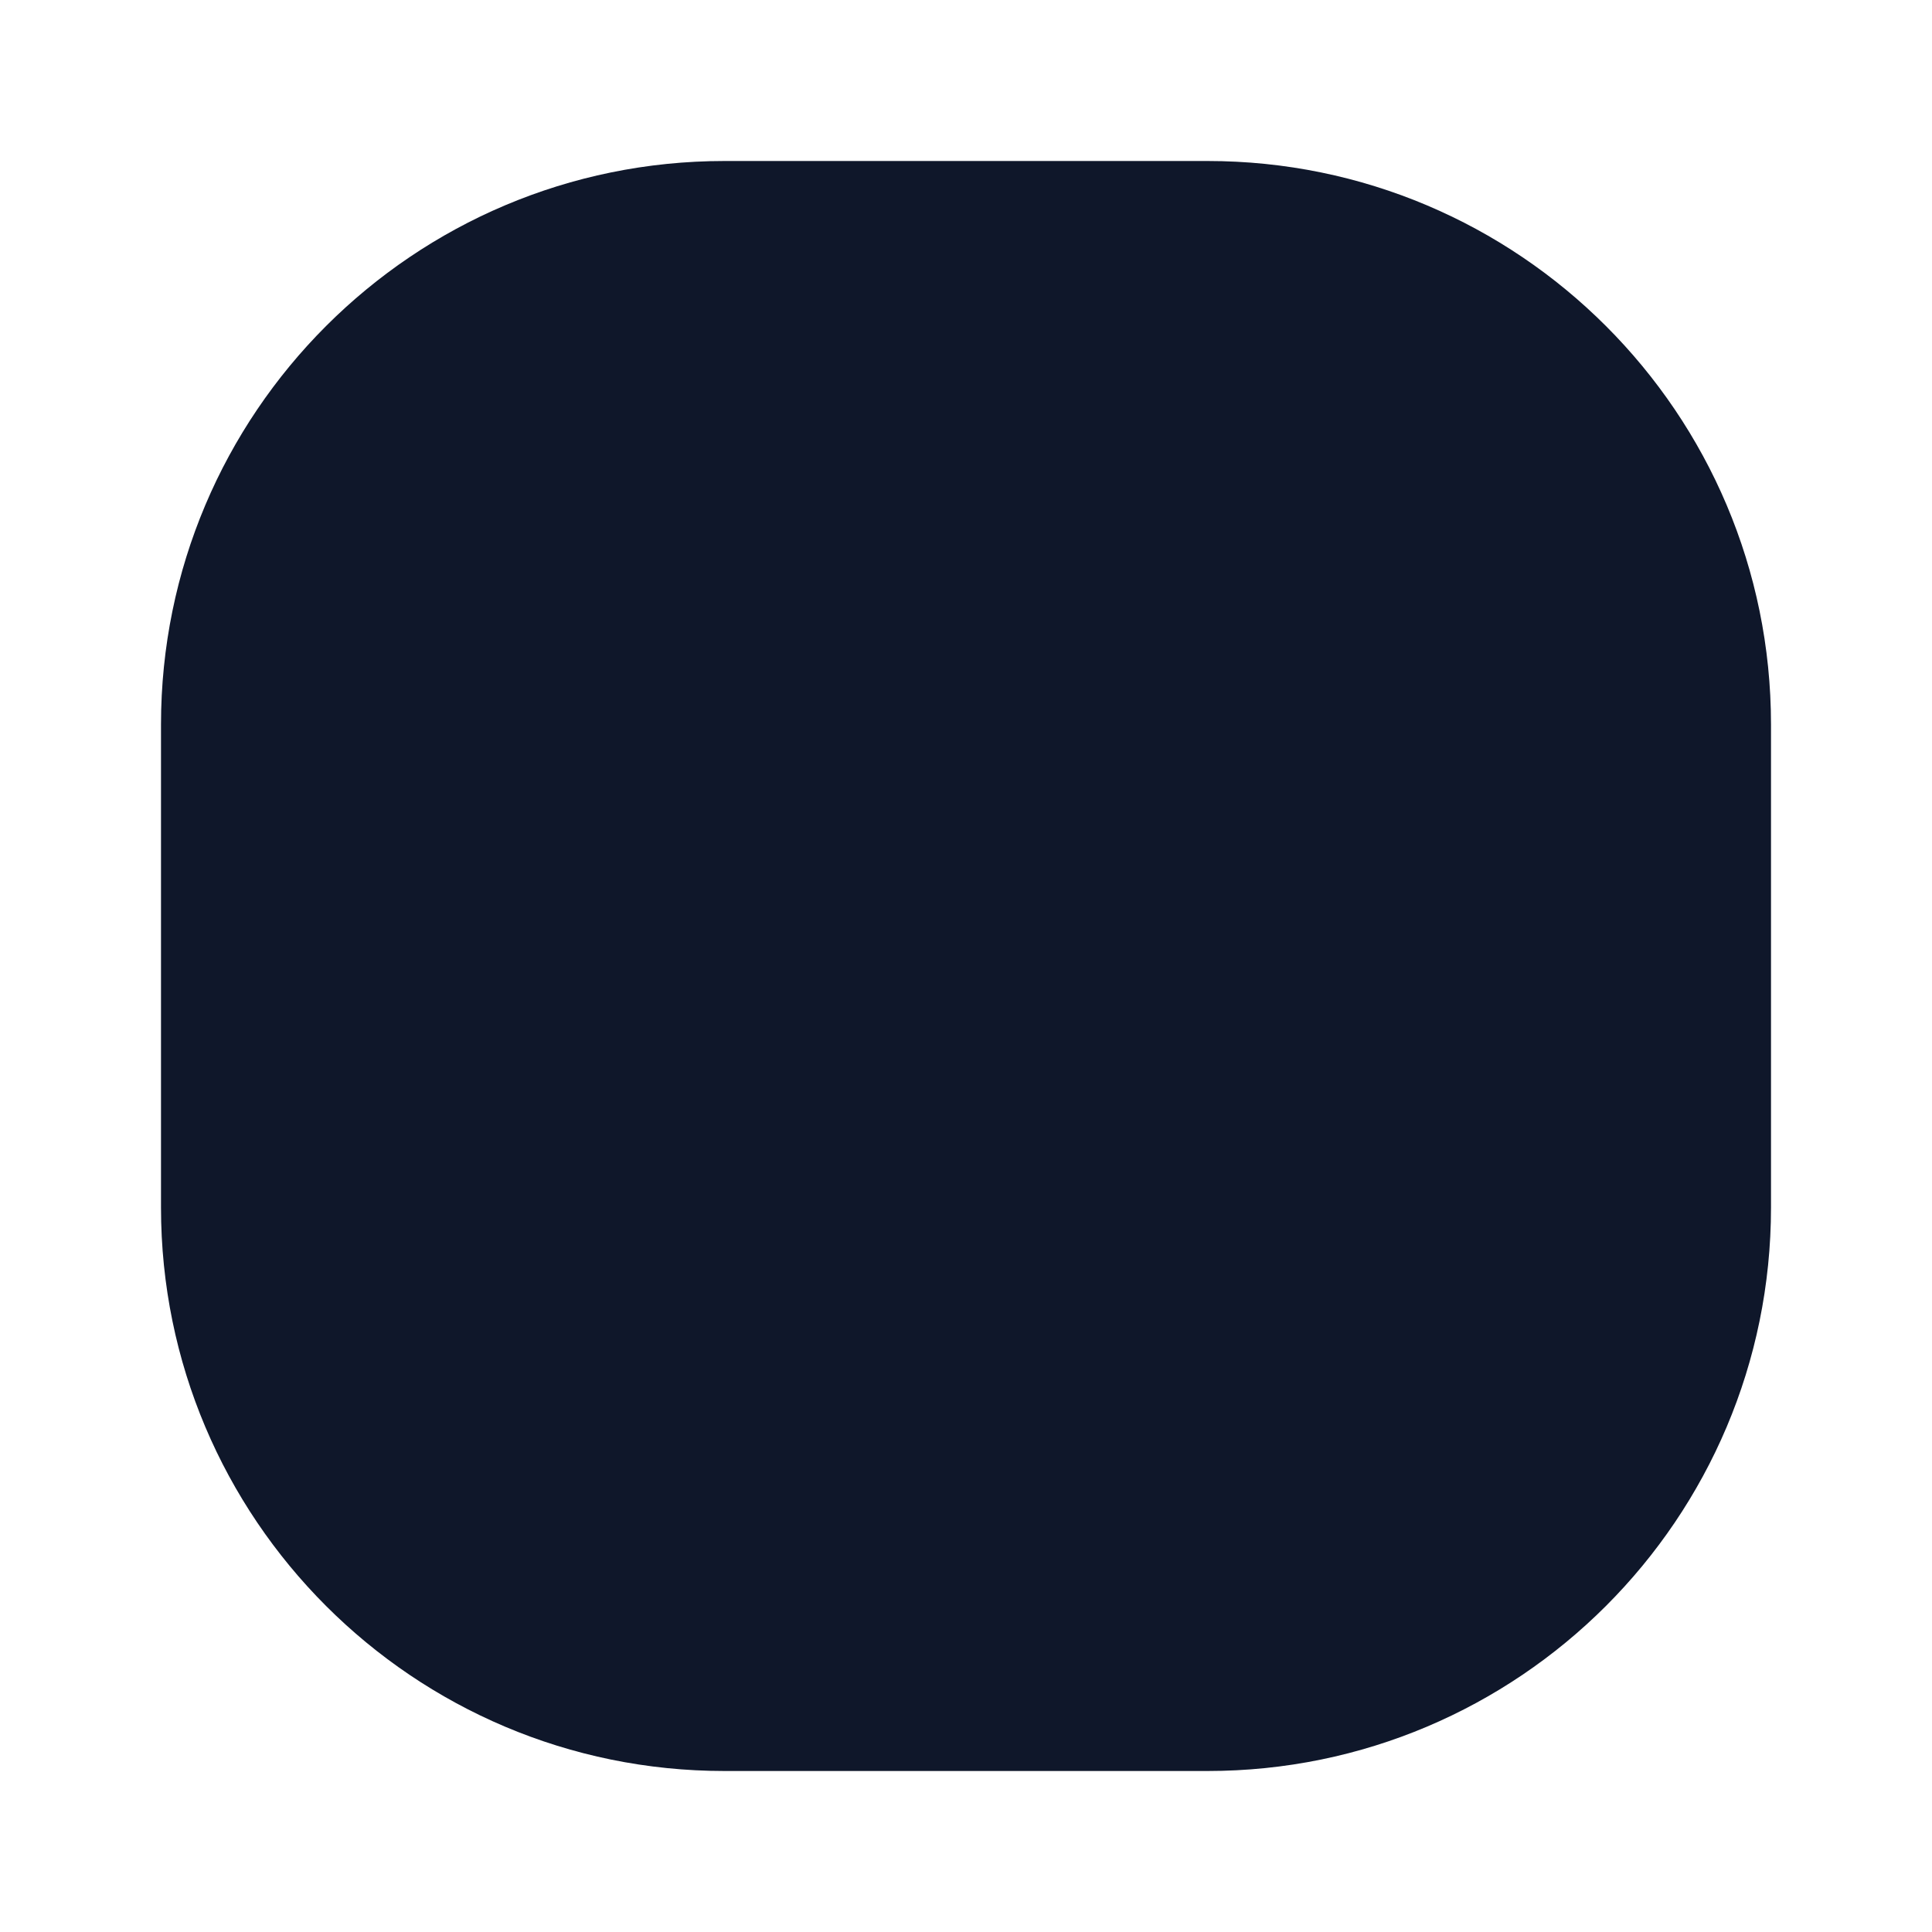
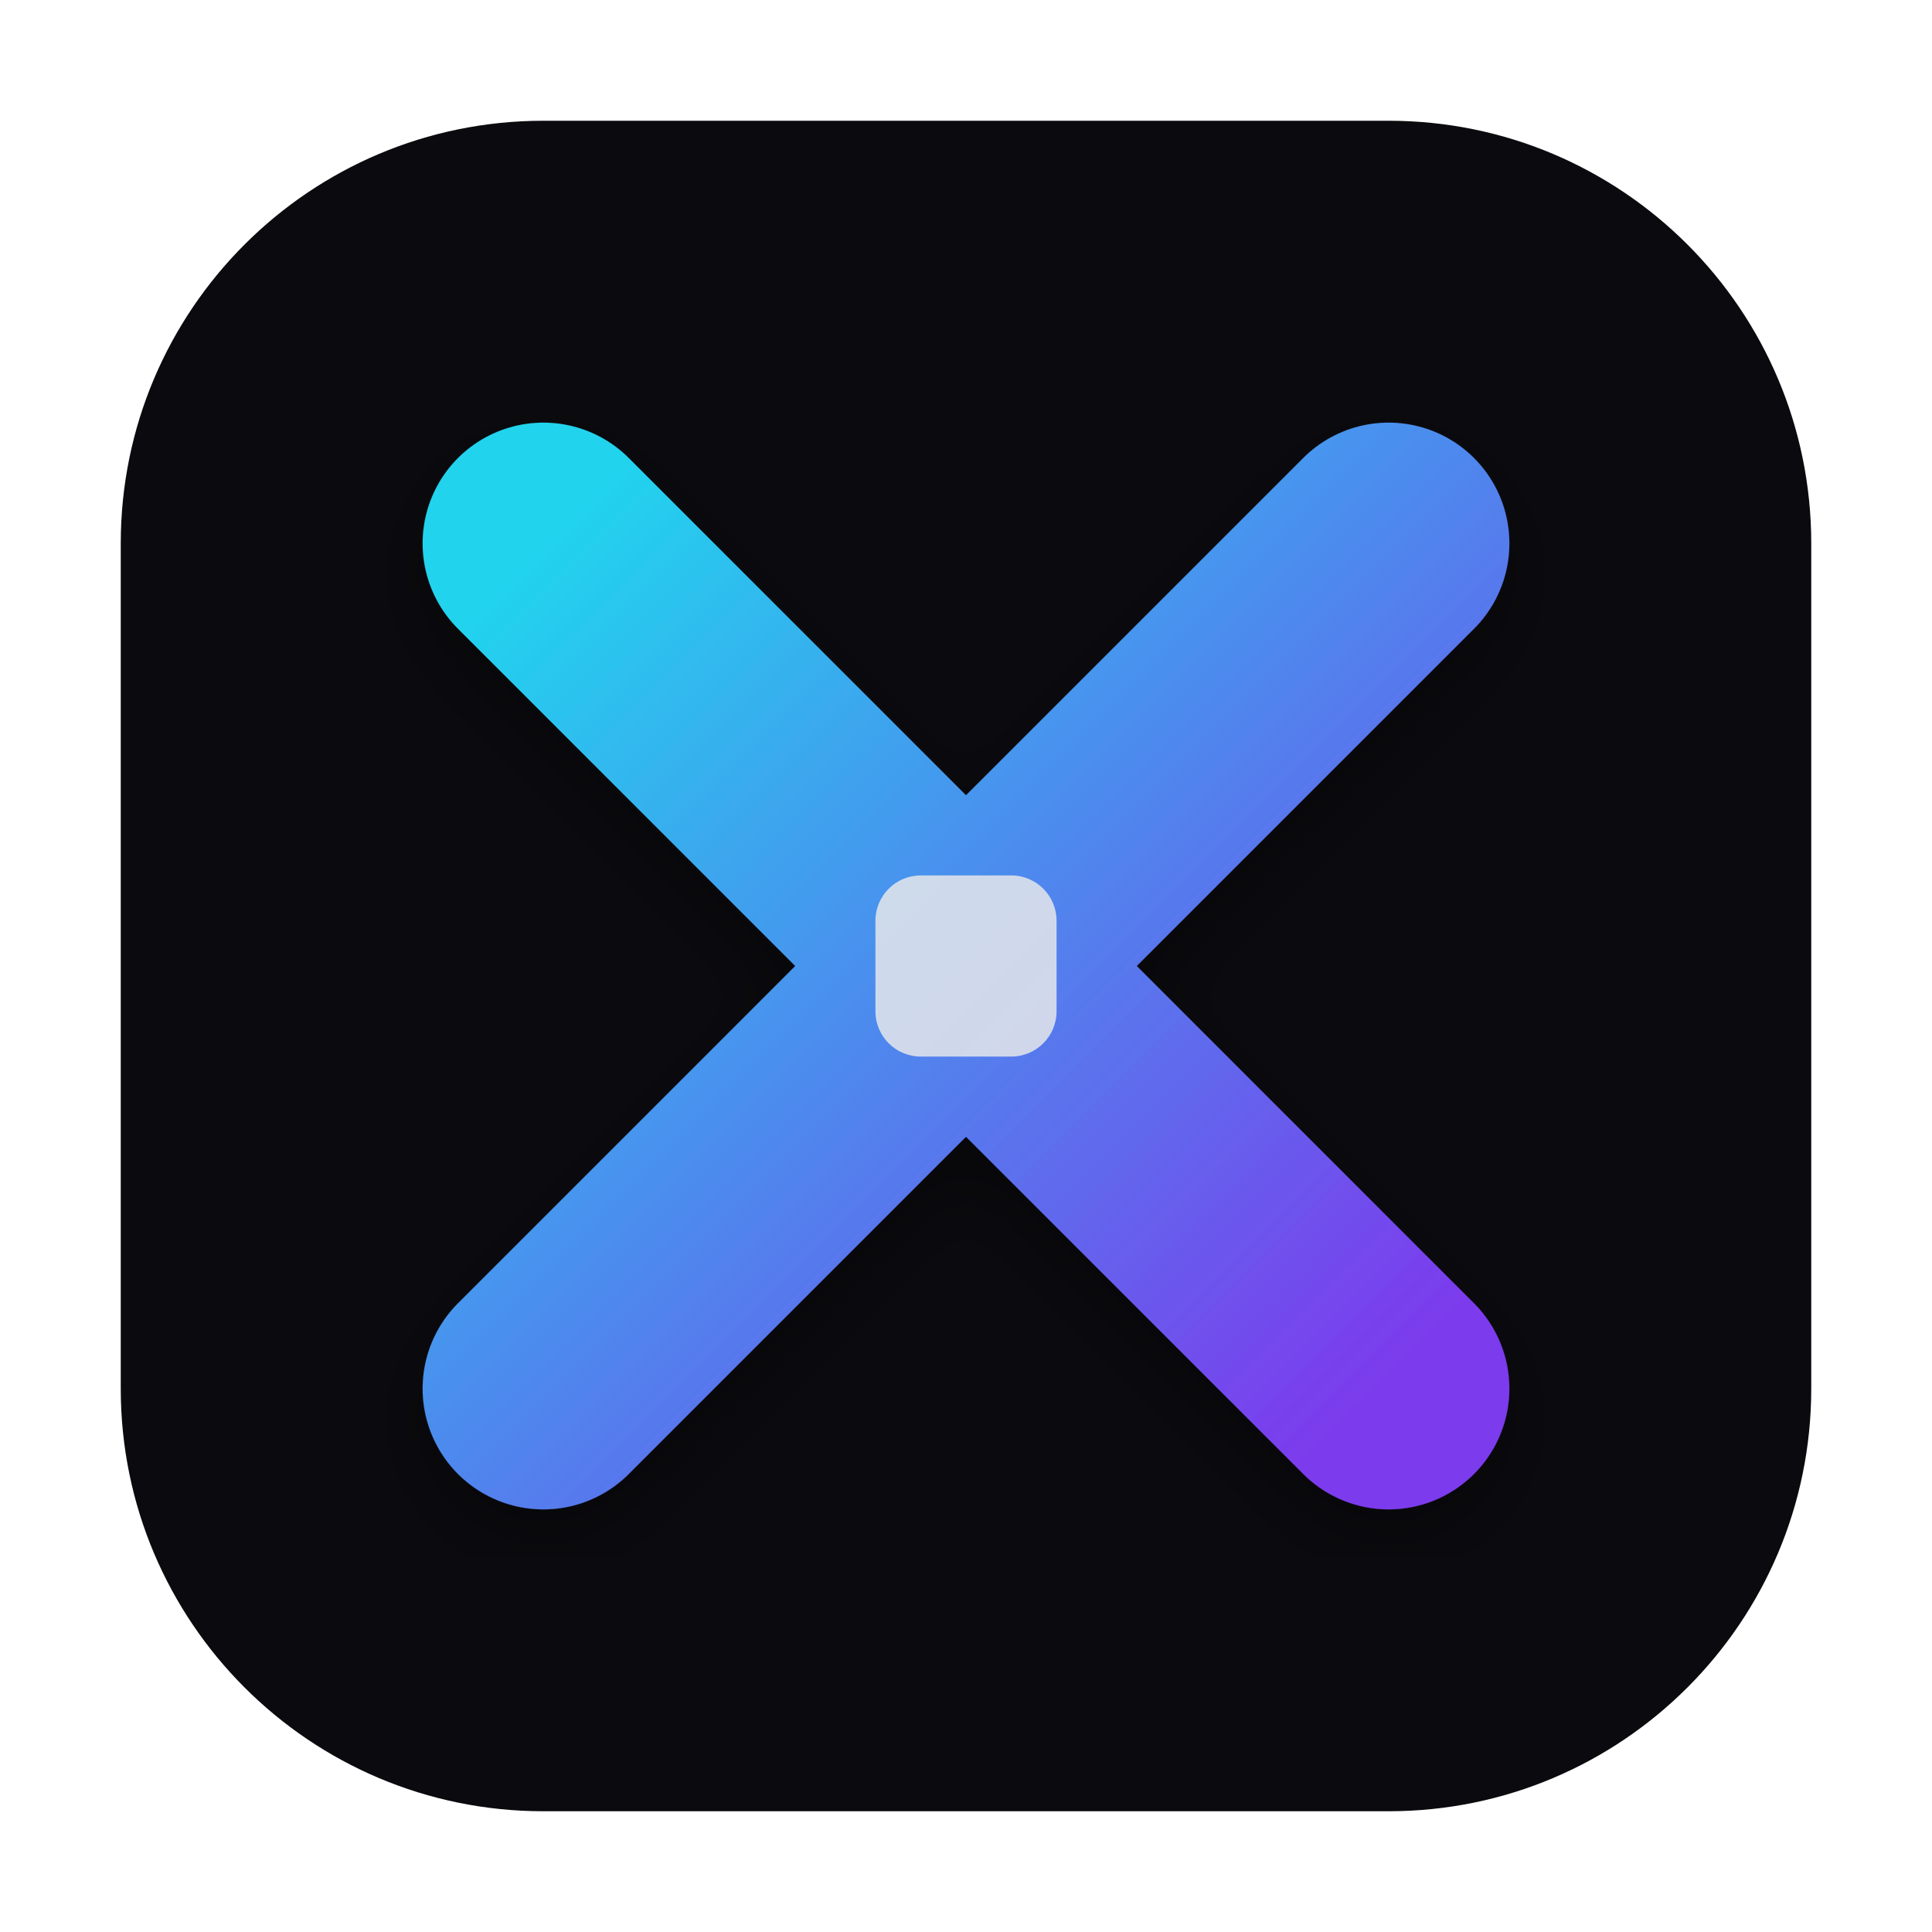
- <svg xmlns="http://www.w3.org/2000/svg" viewBox="0 0 24 24">
-   <rect x="2" y="2" width="20" height="20" rx="7" fill="#0F172A" />
+ <svg xmlns="http://www.w3.org/2000/svg" viewBox="0 0 64 64" width="64" height="64">
+   <defs>
+     <linearGradient id="gX" x1="0%" y1="0%" x2="100%" y2="100%">
+       <stop offset="0%" stop-color="#22d3ee" />
+       <stop offset="100%" stop-color="#7c3aed" />
+     </linearGradient>
+     <filter id="soft" x="-20%" y="-20%" width="140%" height="140%">
+       <feDropShadow dx="0" dy="1" stdDeviation="1.2" flood-color="#000" flood-opacity="0.35" />
+     </filter>
+   </defs>
+   <rect x="4" y="4" width="56" height="56" rx="14" fill="#0b0b0f" />
+   <g stroke="url(#gX)" stroke-width="8" stroke-linecap="round" filter="url(#soft)">
+     <path d="M18 18 L46 46" />
+     <path d="M46 18 L18 46" />
+   </g>
+   <rect x="29" y="29" width="6" height="6" rx="1.5" fill="#e5e7eb" opacity="0.85" />
</svg>
